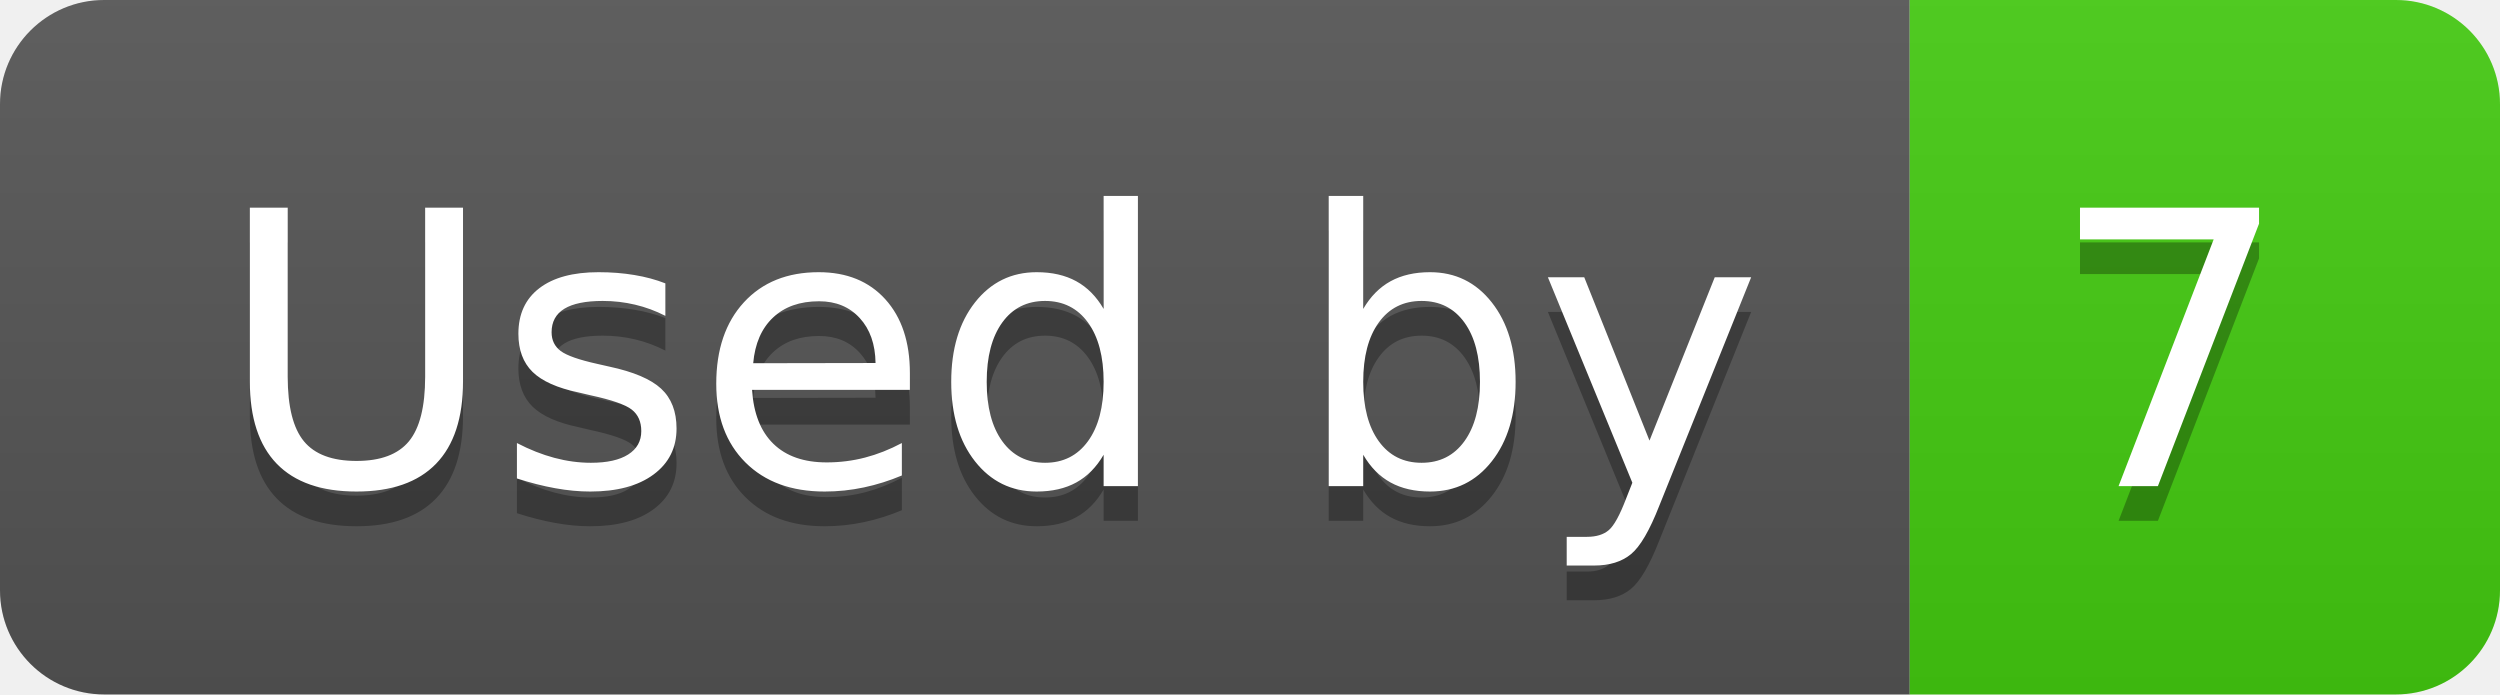
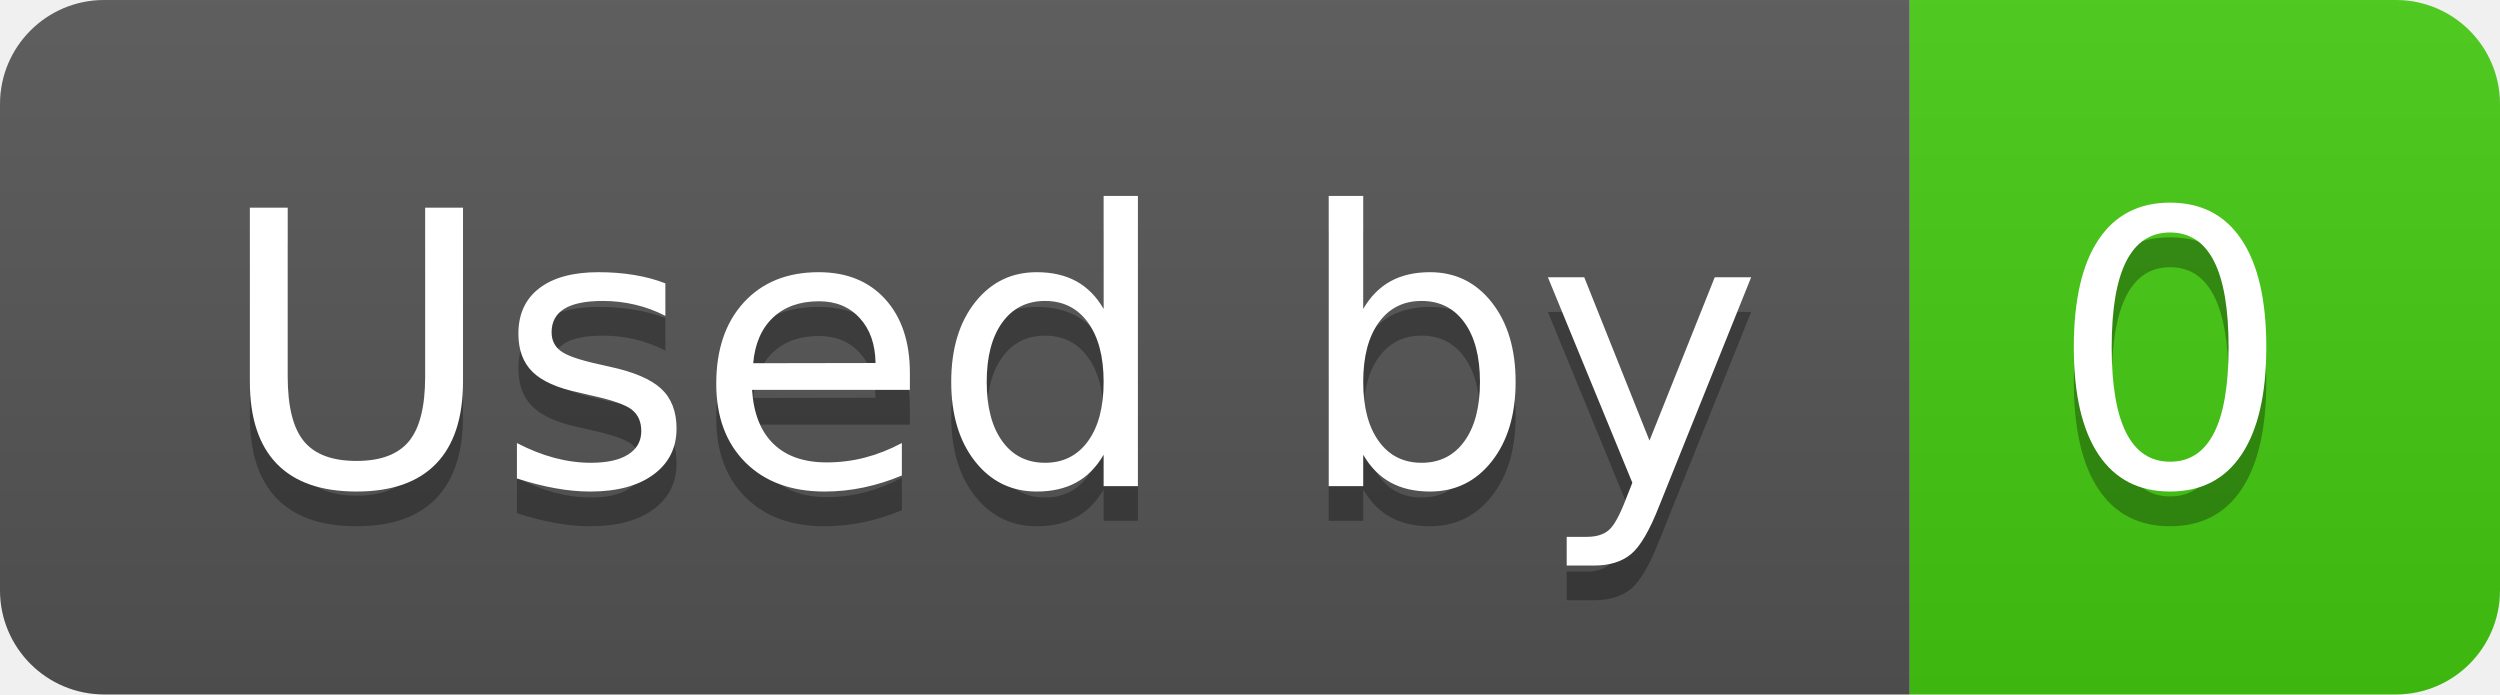
- <svg xmlns="http://www.w3.org/2000/svg" width="72" height="20" role="img" aria-label="Used by: 7">
+ <svg xmlns="http://www.w3.org/2000/svg" width="72" height="20" role="img" aria-label="Used by: 0">
  <linearGradient id="s" x2="0" y2="100%">
    <stop offset="0" stop-color="#bbb" stop-opacity=".1" />
    <stop offset="1" stop-opacity=".1" />
  </linearGradient>
  <clipPath id="r">
    <rect width="72" height="20" rx="3" fill="#fff" />
  </clipPath>
  <g clip-path="url(#r)">
    <rect width="55" height="20" fill="#555" />
    <rect x="55" width="17" height="20" fill="#4c1" />
    <rect width="72" height="20" fill="url(#s)" />
  </g>
  <g fill="#fff" text-anchor="middle" font-family="Verdana,Geneva,DejaVu Sans,sans-serif" text-rendering="geometricPrecision" font-size="110">
    <text aria-hidden="true" x="285" y="150" fill="#010101" fill-opacity=".3" transform="scale(.1)" textLength="450">Used by</text>
    <text x="285" y="140" transform="scale(.1)" fill="#fff" textLength="450">Used by</text>
-     <text aria-hidden="true" x="625" y="150" fill="#010101" fill-opacity=".3" transform="scale(.1)" textLength="70">7</text>
-     <text x="625" y="140" transform="scale(.1)" fill="#fff" textLength="70">7</text>
+     <text aria-hidden="true" x="625" y="150" fill="#010101" fill-opacity=".3" transform="scale(.1)" textLength="70">0</text>
+     <text x="625" y="140" transform="scale(.1)" fill="#fff" textLength="70">0</text>
  </g>
</svg>
